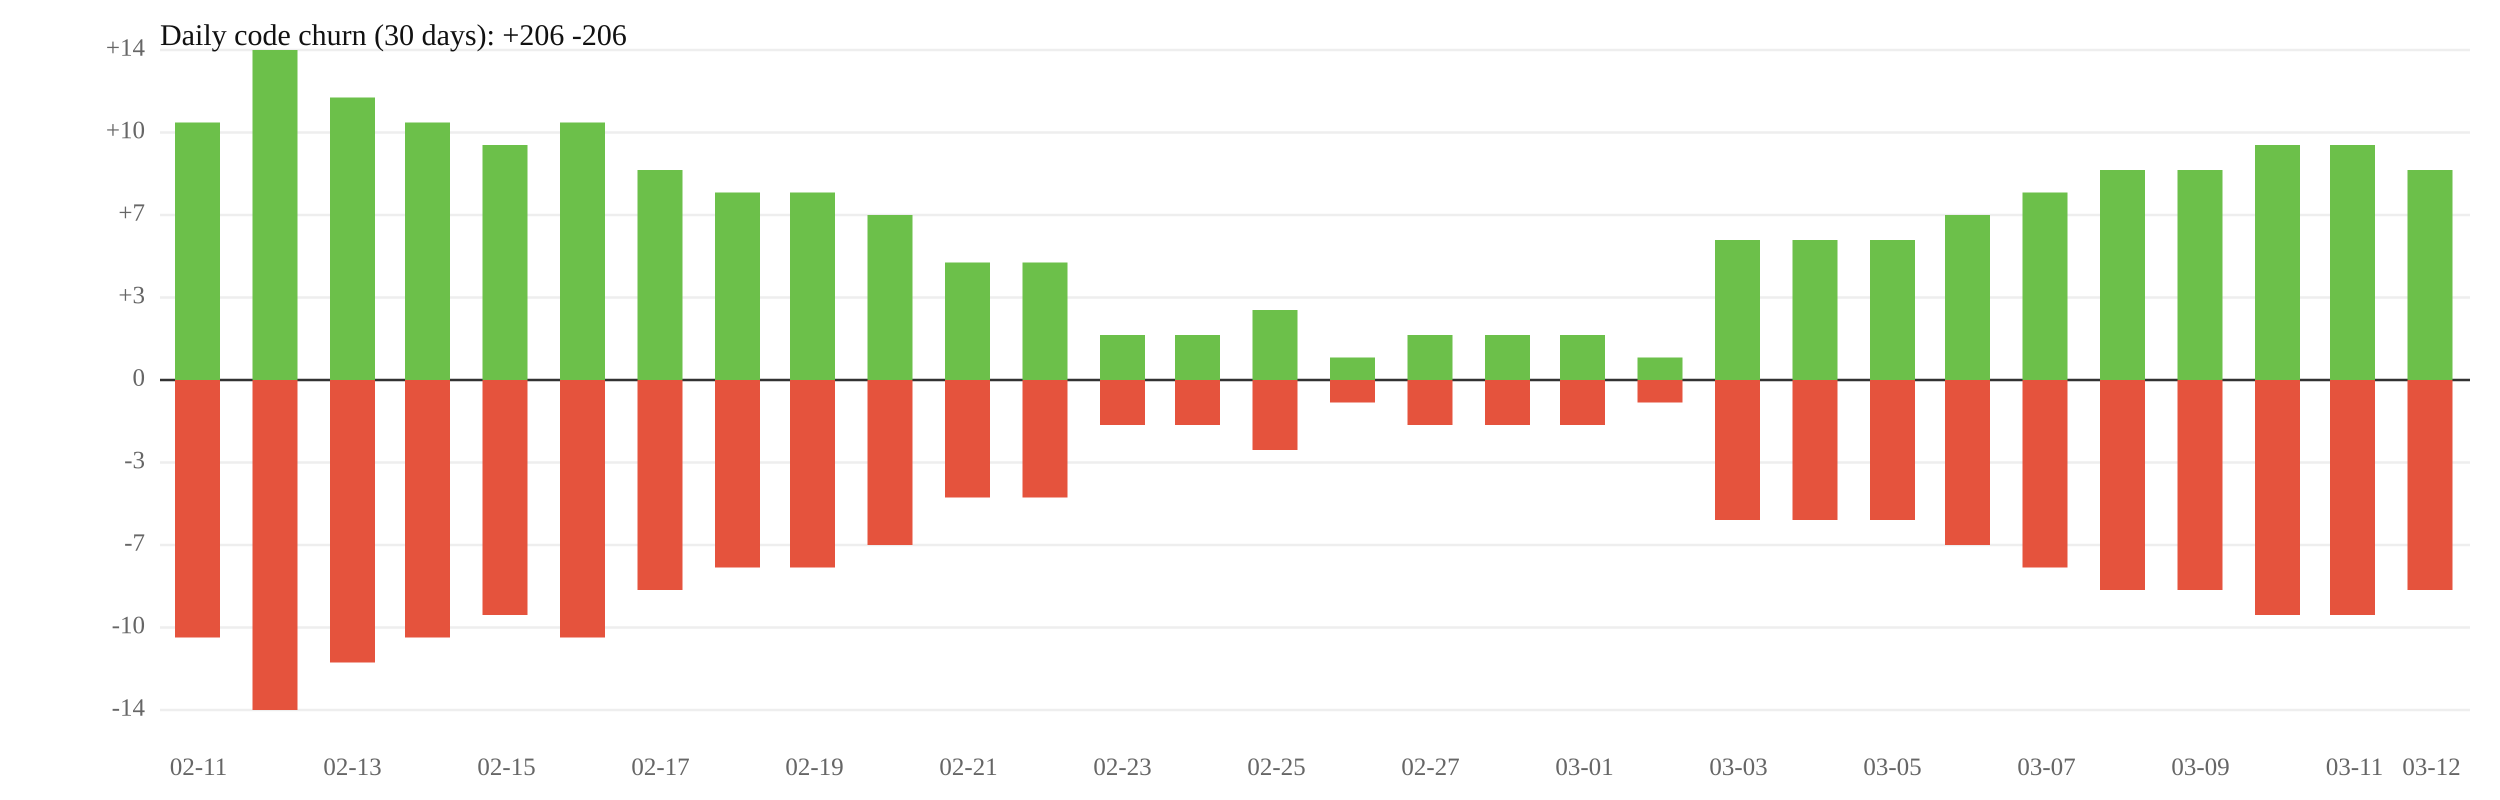
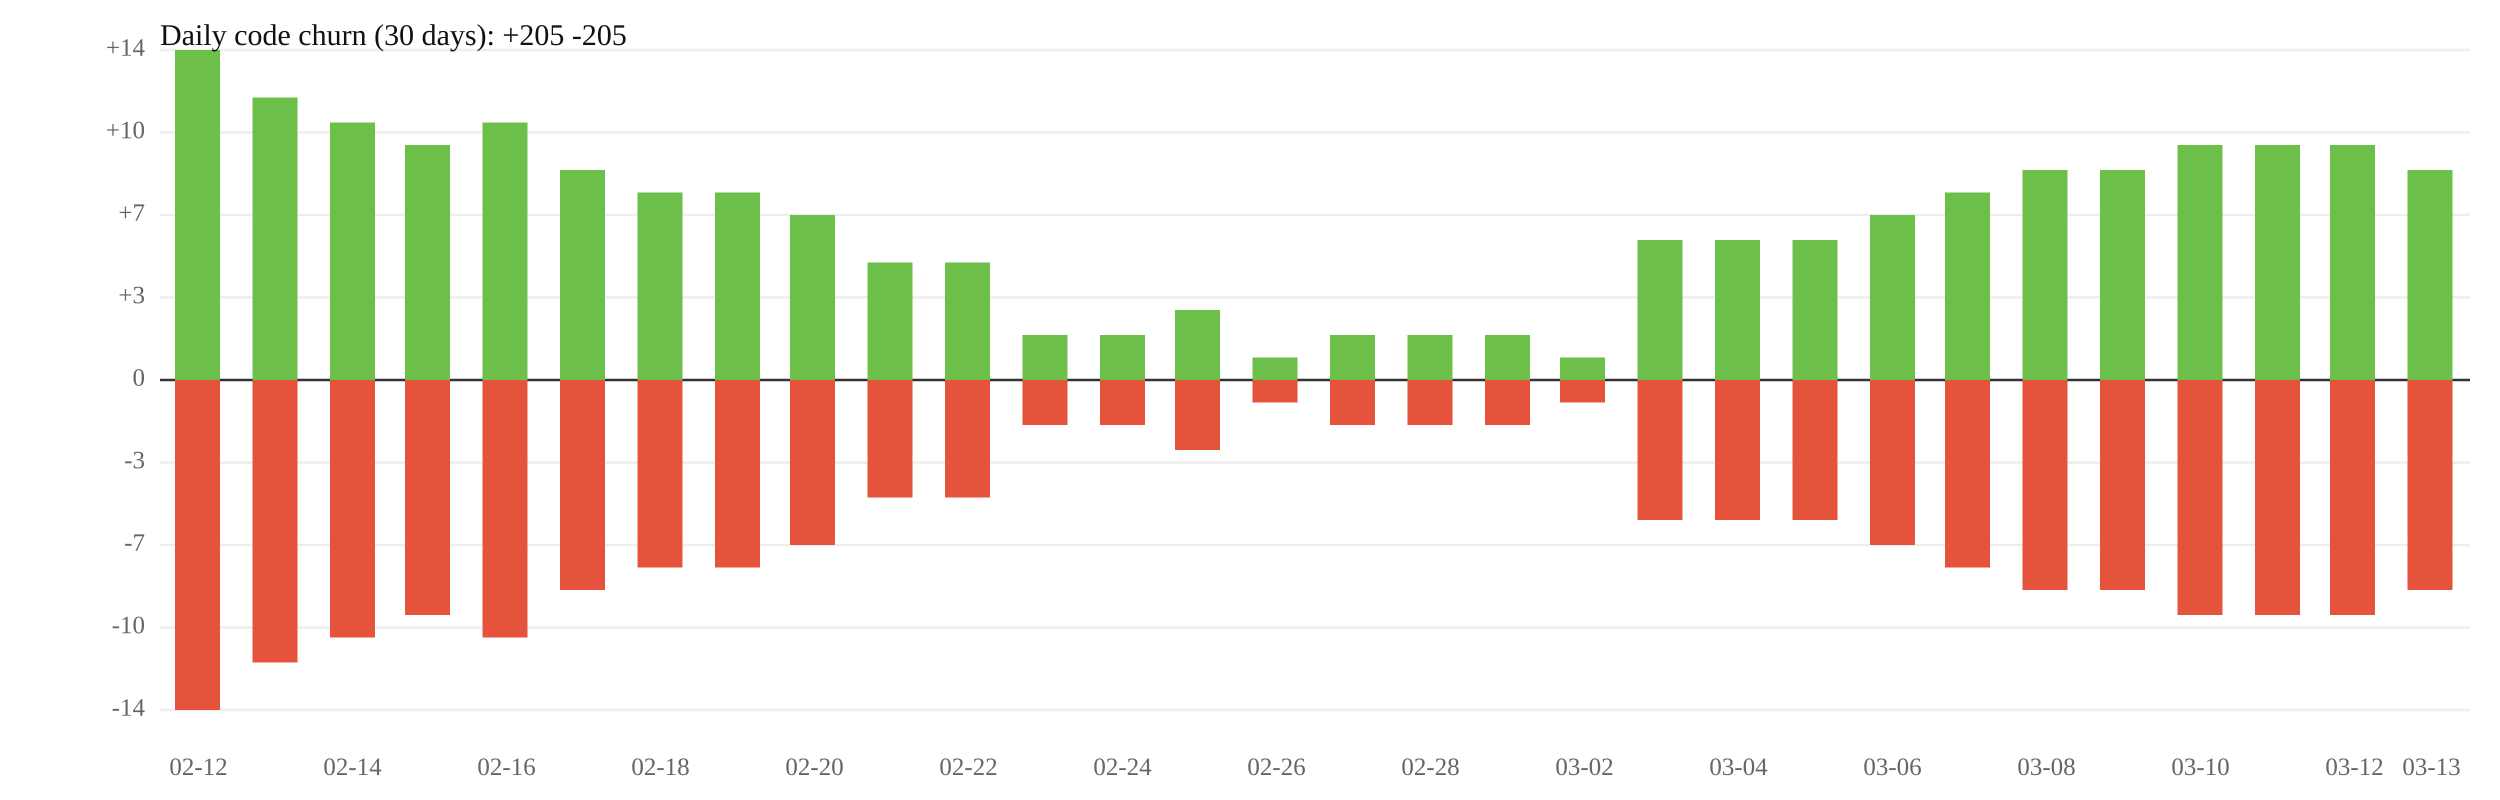
<svg xmlns="http://www.w3.org/2000/svg" width="1000" height="320" viewBox="0 0 1000 320">
  <rect width="100%" height="100%" fill="white" />
  <line x1="64" y1="119" x2="988" y2="119" stroke="#eee" />
  <line x1="64" y1="185" x2="988" y2="185" stroke="#eee" />
  <text x="58" y="119" font-size="10" text-anchor="end" dominant-baseline="middle" fill="#666">+3</text>
  <text x="58" y="185" font-size="10" text-anchor="end" dominant-baseline="middle" fill="#666">-3</text>
  <line x1="64" y1="86" x2="988" y2="86" stroke="#eee" />
  <line x1="64" y1="218" x2="988" y2="218" stroke="#eee" />
  <text x="58" y="86" font-size="10" text-anchor="end" dominant-baseline="middle" fill="#666">+7</text>
  <text x="58" y="218" font-size="10" text-anchor="end" dominant-baseline="middle" fill="#666">-7</text>
  <line x1="64" y1="53" x2="988" y2="53" stroke="#eee" />
  <line x1="64" y1="251" x2="988" y2="251" stroke="#eee" />
  <text x="58" y="53" font-size="10" text-anchor="end" dominant-baseline="middle" fill="#666">+10</text>
  <text x="58" y="251" font-size="10" text-anchor="end" dominant-baseline="middle" fill="#666">-10</text>
  <line x1="64" y1="20" x2="988" y2="20" stroke="#eee" />
  <line x1="64" y1="284" x2="988" y2="284" stroke="#eee" />
  <text x="58" y="20" font-size="10" text-anchor="end" dominant-baseline="middle" fill="#666">+14</text>
  <text x="58" y="284" font-size="10" text-anchor="end" dominant-baseline="middle" fill="#666">-14</text>
  <line x1="64" y1="152" x2="988" y2="152" stroke="#333" />
  <text x="58" y="152" font-size="10" text-anchor="end" dominant-baseline="middle" fill="#666">0</text>
-   <rect x="70" y="49" width="18" height="103" fill="#6cc04a" />
-   <rect x="70" y="152" width="18" height="103" fill="#e5533d" />
-   <rect x="101" y="20" width="18" height="132" fill="#6cc04a" />
-   <rect x="101" y="152" width="18" height="132" fill="#e5533d" />
-   <rect x="132" y="39" width="18" height="113" fill="#6cc04a" />
-   <rect x="132" y="152" width="18" height="113" fill="#e5533d" />
-   <rect x="162" y="49" width="18" height="103" fill="#6cc04a" />
-   <rect x="162" y="152" width="18" height="103" fill="#e5533d" />
-   <rect x="193" y="58" width="18" height="94" fill="#6cc04a" />
-   <rect x="193" y="152" width="18" height="94" fill="#e5533d" />
-   <rect x="224" y="49" width="18" height="103" fill="#6cc04a" />
-   <rect x="224" y="152" width="18" height="103" fill="#e5533d" />
-   <rect x="255" y="68" width="18" height="84" fill="#6cc04a" />
-   <rect x="255" y="152" width="18" height="84" fill="#e5533d" />
+   <rect x="70" y="20" width="18" height="132" fill="#6cc04a" />
+   <rect x="70" y="152" width="18" height="132" fill="#e5533d" />
+   <rect x="101" y="39" width="18" height="113" fill="#6cc04a" />
+   <rect x="101" y="152" width="18" height="113" fill="#e5533d" />
+   <rect x="132" y="49" width="18" height="103" fill="#6cc04a" />
+   <rect x="132" y="152" width="18" height="103" fill="#e5533d" />
+   <rect x="162" y="58" width="18" height="94" fill="#6cc04a" />
+   <rect x="162" y="152" width="18" height="94" fill="#e5533d" />
+   <rect x="193" y="49" width="18" height="103" fill="#6cc04a" />
+   <rect x="193" y="152" width="18" height="103" fill="#e5533d" />
+   <rect x="224" y="68" width="18" height="84" fill="#6cc04a" />
+   <rect x="224" y="152" width="18" height="84" fill="#e5533d" />
+   <rect x="255" y="77" width="18" height="75" fill="#6cc04a" />
+   <rect x="255" y="152" width="18" height="75" fill="#e5533d" />
  <rect x="286" y="77" width="18" height="75" fill="#6cc04a" />
  <rect x="286" y="152" width="18" height="75" fill="#e5533d" />
-   <rect x="316" y="77" width="18" height="75" fill="#6cc04a" />
-   <rect x="316" y="152" width="18" height="75" fill="#e5533d" />
-   <rect x="347" y="86" width="18" height="66" fill="#6cc04a" />
-   <rect x="347" y="152" width="18" height="66" fill="#e5533d" />
+   <rect x="316" y="86" width="18" height="66" fill="#6cc04a" />
+   <rect x="316" y="152" width="18" height="66" fill="#e5533d" />
+   <rect x="347" y="105" width="18" height="47" fill="#6cc04a" />
+   <rect x="347" y="152" width="18" height="47" fill="#e5533d" />
  <rect x="378" y="105" width="18" height="47" fill="#6cc04a" />
  <rect x="378" y="152" width="18" height="47" fill="#e5533d" />
-   <rect x="409" y="105" width="18" height="47" fill="#6cc04a" />
-   <rect x="409" y="152" width="18" height="47" fill="#e5533d" />
+   <rect x="409" y="134" width="18" height="18" fill="#6cc04a" />
+   <rect x="409" y="152" width="18" height="18" fill="#e5533d" />
  <rect x="440" y="134" width="18" height="18" fill="#6cc04a" />
  <rect x="440" y="152" width="18" height="18" fill="#e5533d" />
-   <rect x="470" y="134" width="18" height="18" fill="#6cc04a" />
-   <rect x="470" y="152" width="18" height="18" fill="#e5533d" />
-   <rect x="501" y="124" width="18" height="28" fill="#6cc04a" />
-   <rect x="501" y="152" width="18" height="28" fill="#e5533d" />
-   <rect x="532" y="143" width="18" height="9" fill="#6cc04a" />
-   <rect x="532" y="152" width="18" height="9" fill="#e5533d" />
+   <rect x="470" y="124" width="18" height="28" fill="#6cc04a" />
+   <rect x="470" y="152" width="18" height="28" fill="#e5533d" />
+   <rect x="501" y="143" width="18" height="9" fill="#6cc04a" />
+   <rect x="501" y="152" width="18" height="9" fill="#e5533d" />
+   <rect x="532" y="134" width="18" height="18" fill="#6cc04a" />
+   <rect x="532" y="152" width="18" height="18" fill="#e5533d" />
  <rect x="563" y="134" width="18" height="18" fill="#6cc04a" />
  <rect x="563" y="152" width="18" height="18" fill="#e5533d" />
  <rect x="594" y="134" width="18" height="18" fill="#6cc04a" />
  <rect x="594" y="152" width="18" height="18" fill="#e5533d" />
-   <rect x="624" y="134" width="18" height="18" fill="#6cc04a" />
-   <rect x="624" y="152" width="18" height="18" fill="#e5533d" />
-   <rect x="655" y="143" width="18" height="9" fill="#6cc04a" />
-   <rect x="655" y="152" width="18" height="9" fill="#e5533d" />
+   <rect x="624" y="143" width="18" height="9" fill="#6cc04a" />
+   <rect x="624" y="152" width="18" height="9" fill="#e5533d" />
+   <rect x="655" y="96" width="18" height="56" fill="#6cc04a" />
+   <rect x="655" y="152" width="18" height="56" fill="#e5533d" />
  <rect x="686" y="96" width="18" height="56" fill="#6cc04a" />
  <rect x="686" y="152" width="18" height="56" fill="#e5533d" />
  <rect x="717" y="96" width="18" height="56" fill="#6cc04a" />
  <rect x="717" y="152" width="18" height="56" fill="#e5533d" />
-   <rect x="748" y="96" width="18" height="56" fill="#6cc04a" />
-   <rect x="748" y="152" width="18" height="56" fill="#e5533d" />
-   <rect x="778" y="86" width="18" height="66" fill="#6cc04a" />
-   <rect x="778" y="152" width="18" height="66" fill="#e5533d" />
-   <rect x="809" y="77" width="18" height="75" fill="#6cc04a" />
-   <rect x="809" y="152" width="18" height="75" fill="#e5533d" />
+   <rect x="748" y="86" width="18" height="66" fill="#6cc04a" />
+   <rect x="748" y="152" width="18" height="66" fill="#e5533d" />
+   <rect x="778" y="77" width="18" height="75" fill="#6cc04a" />
+   <rect x="778" y="152" width="18" height="75" fill="#e5533d" />
+   <rect x="809" y="68" width="18" height="84" fill="#6cc04a" />
+   <rect x="809" y="152" width="18" height="84" fill="#e5533d" />
  <rect x="840" y="68" width="18" height="84" fill="#6cc04a" />
  <rect x="840" y="152" width="18" height="84" fill="#e5533d" />
-   <rect x="871" y="68" width="18" height="84" fill="#6cc04a" />
-   <rect x="871" y="152" width="18" height="84" fill="#e5533d" />
+   <rect x="871" y="58" width="18" height="94" fill="#6cc04a" />
+   <rect x="871" y="152" width="18" height="94" fill="#e5533d" />
  <rect x="902" y="58" width="18" height="94" fill="#6cc04a" />
  <rect x="902" y="152" width="18" height="94" fill="#e5533d" />
  <rect x="932" y="58" width="18" height="94" fill="#6cc04a" />
  <rect x="932" y="152" width="18" height="94" fill="#e5533d" />
  <rect x="963" y="68" width="18" height="84" fill="#6cc04a" />
  <rect x="963" y="152" width="18" height="84" fill="#e5533d" />
-   <text x="79.4" y="310" font-size="10" text-anchor="middle" fill="#666">02-11</text>
-   <text x="141.0" y="310" font-size="10" text-anchor="middle" fill="#666">02-13</text>
-   <text x="202.6" y="310" font-size="10" text-anchor="middle" fill="#666">02-15</text>
-   <text x="264.2" y="310" font-size="10" text-anchor="middle" fill="#666">02-17</text>
-   <text x="325.8" y="310" font-size="10" text-anchor="middle" fill="#666">02-19</text>
-   <text x="387.4" y="310" font-size="10" text-anchor="middle" fill="#666">02-21</text>
-   <text x="449.0" y="310" font-size="10" text-anchor="middle" fill="#666">02-23</text>
-   <text x="510.6" y="310" font-size="10" text-anchor="middle" fill="#666">02-25</text>
-   <text x="572.2" y="310" font-size="10" text-anchor="middle" fill="#666">02-27</text>
-   <text x="633.8" y="310" font-size="10" text-anchor="middle" fill="#666">03-01</text>
-   <text x="695.4" y="310" font-size="10" text-anchor="middle" fill="#666">03-03</text>
-   <text x="757.0" y="310" font-size="10" text-anchor="middle" fill="#666">03-05</text>
-   <text x="818.6" y="310" font-size="10" text-anchor="middle" fill="#666">03-07</text>
-   <text x="880.2" y="310" font-size="10" text-anchor="middle" fill="#666">03-09</text>
-   <text x="941.8" y="310" font-size="10" text-anchor="middle" fill="#666">03-11</text>
-   <text x="972.6" y="310" font-size="10" text-anchor="middle" fill="#666">03-12</text>
-   <text x="64" y="18" font-size="12" fill="#111">Daily code churn (30 days): +206  -206</text>
+   <text x="79.4" y="310" font-size="10" text-anchor="middle" fill="#666">02-12</text>
+   <text x="141.0" y="310" font-size="10" text-anchor="middle" fill="#666">02-14</text>
+   <text x="202.6" y="310" font-size="10" text-anchor="middle" fill="#666">02-16</text>
+   <text x="264.2" y="310" font-size="10" text-anchor="middle" fill="#666">02-18</text>
+   <text x="325.8" y="310" font-size="10" text-anchor="middle" fill="#666">02-20</text>
+   <text x="387.4" y="310" font-size="10" text-anchor="middle" fill="#666">02-22</text>
+   <text x="449.0" y="310" font-size="10" text-anchor="middle" fill="#666">02-24</text>
+   <text x="510.6" y="310" font-size="10" text-anchor="middle" fill="#666">02-26</text>
+   <text x="572.2" y="310" font-size="10" text-anchor="middle" fill="#666">02-28</text>
+   <text x="633.8" y="310" font-size="10" text-anchor="middle" fill="#666">03-02</text>
+   <text x="695.4" y="310" font-size="10" text-anchor="middle" fill="#666">03-04</text>
+   <text x="757.0" y="310" font-size="10" text-anchor="middle" fill="#666">03-06</text>
+   <text x="818.6" y="310" font-size="10" text-anchor="middle" fill="#666">03-08</text>
+   <text x="880.2" y="310" font-size="10" text-anchor="middle" fill="#666">03-10</text>
+   <text x="941.8" y="310" font-size="10" text-anchor="middle" fill="#666">03-12</text>
+   <text x="972.6" y="310" font-size="10" text-anchor="middle" fill="#666">03-13</text>
+   <text x="64" y="18" font-size="12" fill="#111">Daily code churn (30 days): +205  -205</text>
</svg>
